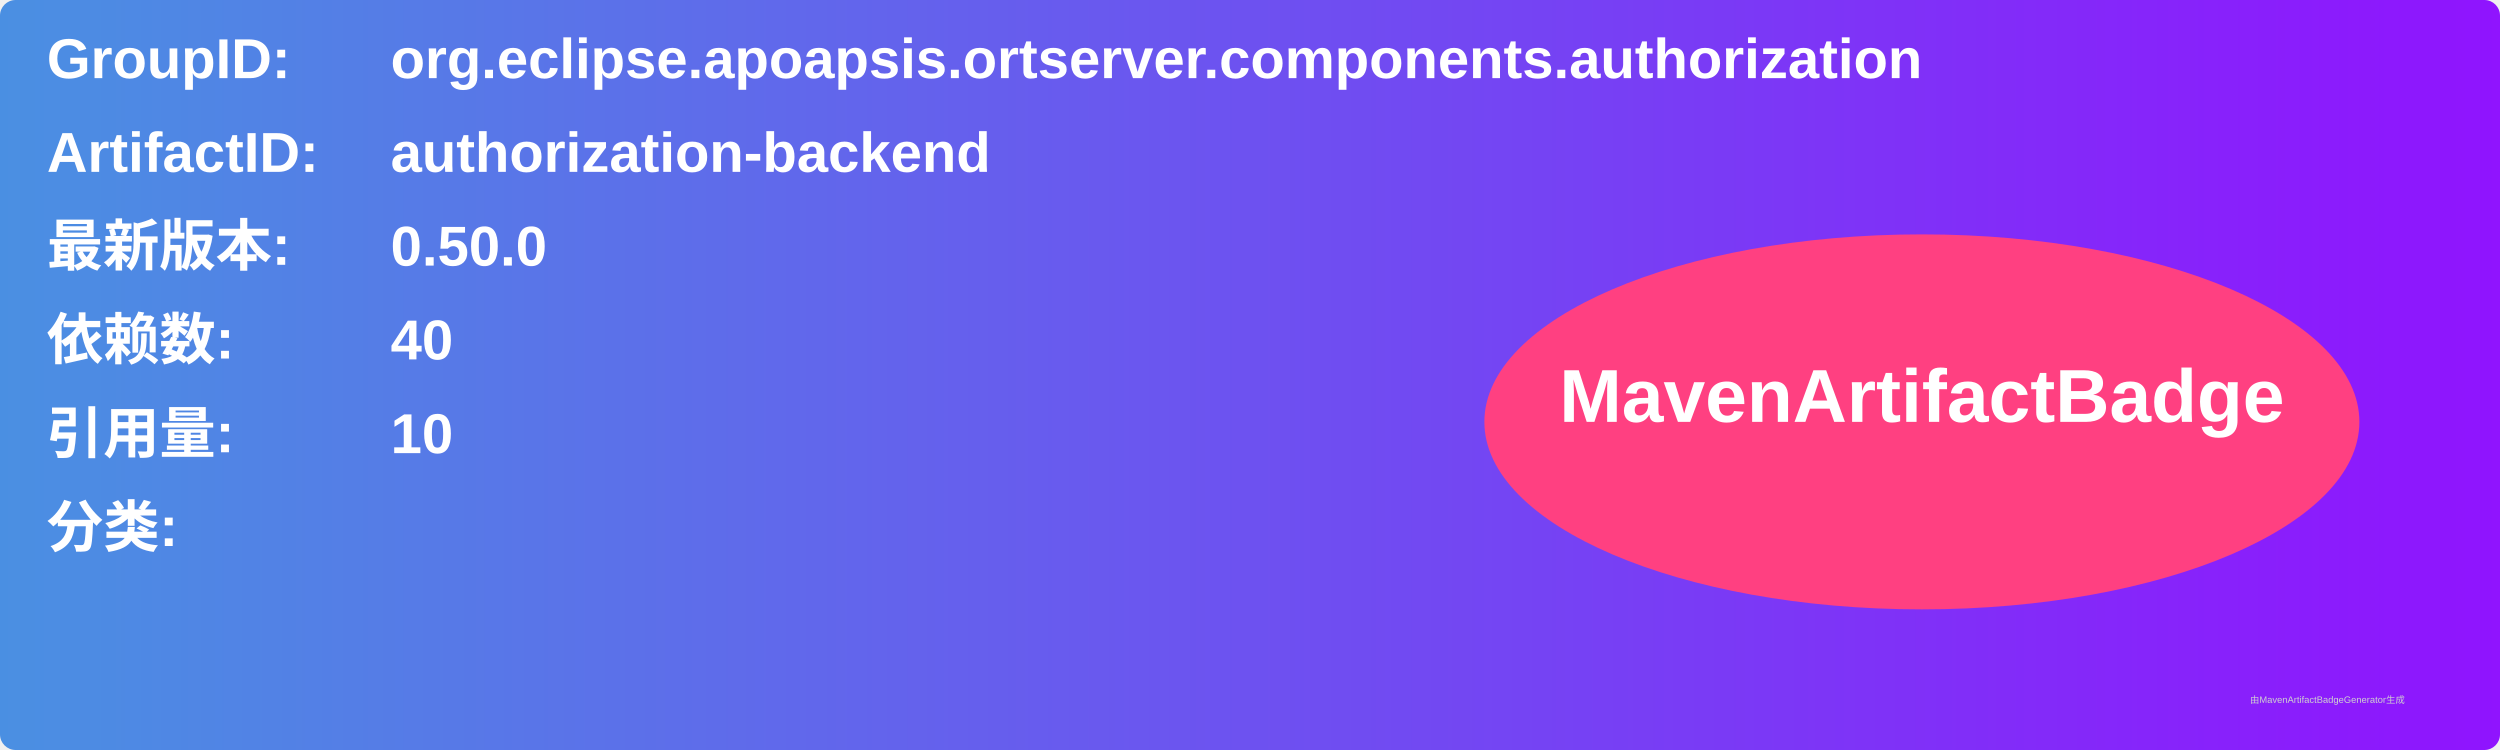
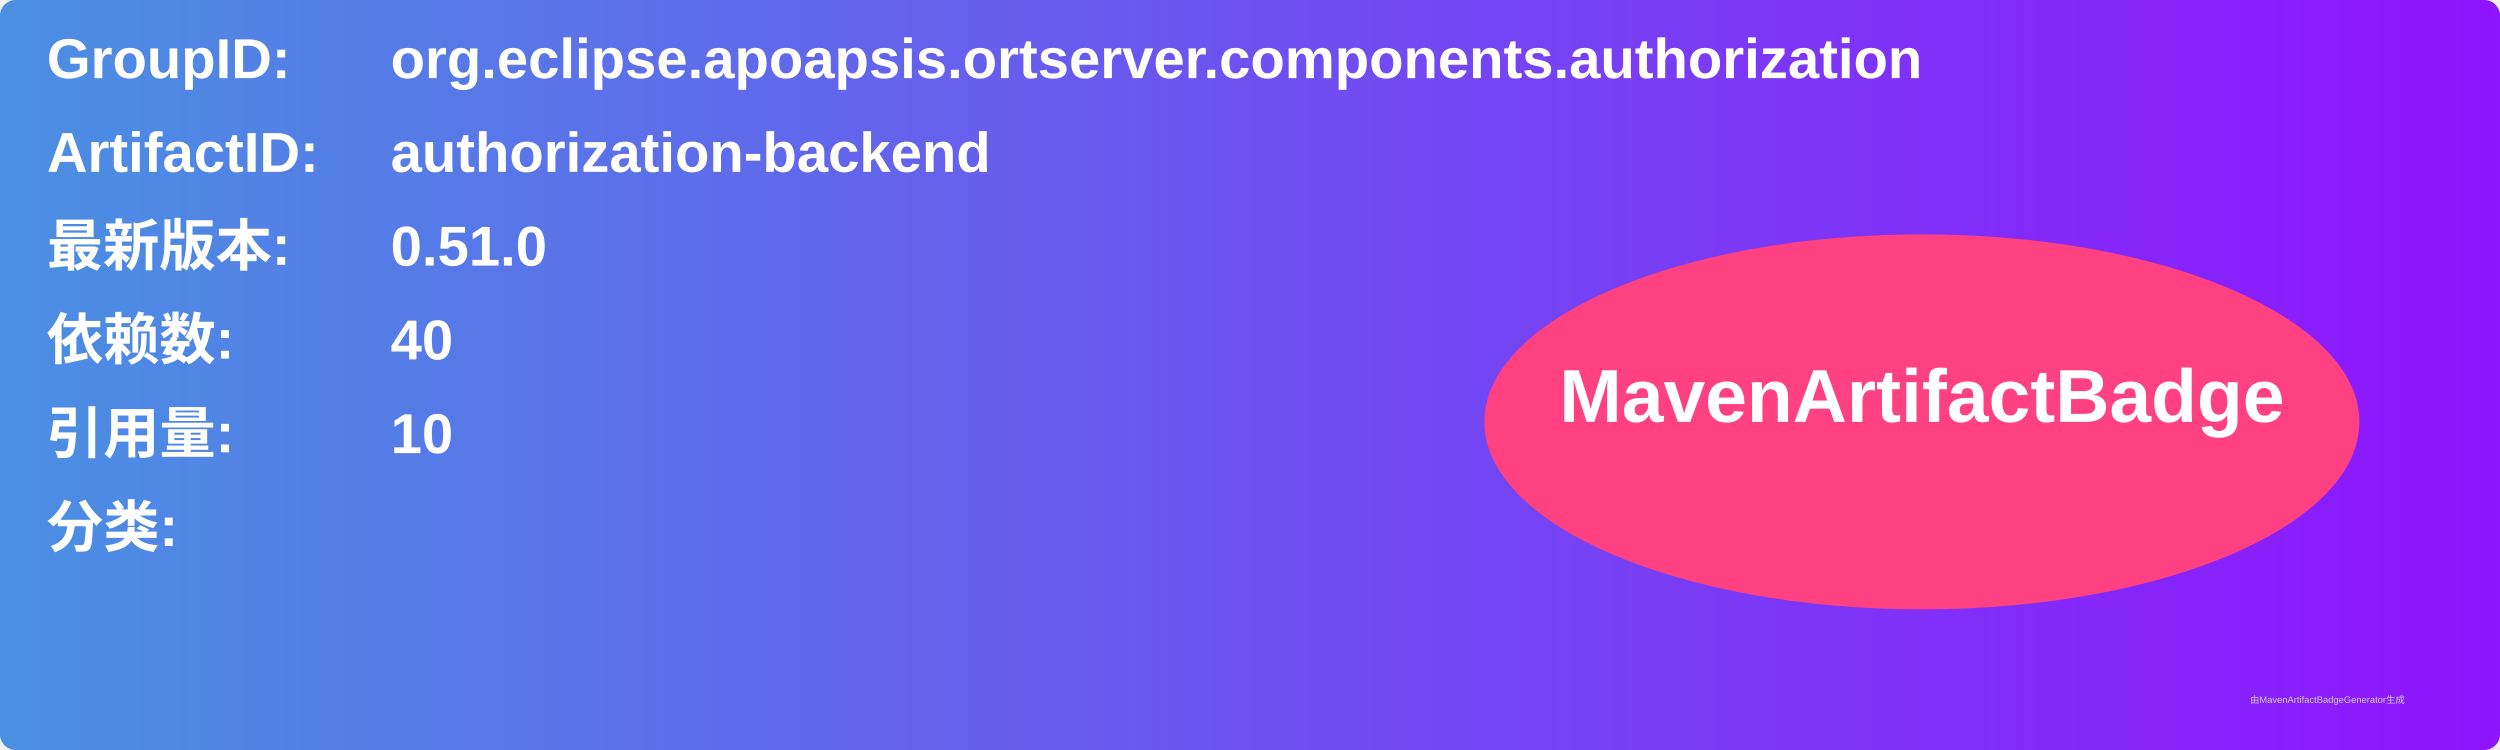
<svg xmlns="http://www.w3.org/2000/svg" width="800" height="240" viewBox="0 0 800 240">
  <linearGradient id="grad" x1="0%" y1="0%" x2="100%" y2="0%">
    <stop offset="0%" stop-color="#4a90e2" />
    <stop offset="100%" stop-color="#9013fe" />
  </linearGradient>
  <rect width="100%" height="100%" rx="5" ry="5" fill="url(#grad)" />
  <g transform="translate(15, 15)">
    <text x="0" y="10" font-family="Arial" font-size="18" fill="white" font-weight="bold" width="260">GroupID:</text>
    <text x="110" y="10" font-family="Arial" font-size="18" fill="white" font-weight="bold" width="460">org.eclipse.apoapsis.ortserver.components.authorization</text>
    <text x="0" y="40" font-family="Arial" font-size="18" fill="white" font-weight="bold" width="260">ArtifactID:</text>
    <text x="110" y="40" font-family="Arial" font-size="18" fill="white" font-weight="bold" width="460">authorization-backend</text>
    <text x="0" y="70" font-family="Arial" font-size="18" fill="white" font-weight="bold">最新版本:</text>
    <text x="110" y="70" font-family="Arial" font-size="18" fill="white" font-weight="bold">
-       <tspan font-weight="bold">0.50.0</tspan>
+       <tspan font-weight="bold">0.51.0</tspan>
    </text>
    <text x="0" y="100" font-family="Arial" font-size="18" fill="white" font-weight="bold">依赖数: </text>
    <text x="110" y="100" font-family="Arial" font-size="18" fill="white">
      <tspan font-weight="bold">40</tspan>
    </text>
    <text x="0" y="130" font-family="Arial" font-size="18" fill="white" font-weight="bold">引用量: </text>
    <text x="110" y="130" font-family="Arial" font-size="18" fill="white">
      <tspan font-weight="bold">10</tspan>
    </text>
    <text x="0" y="160" font-family="Arial" font-size="18" fill="white" font-weight="bold">分类:</text>
    <text x="10" y="190" font-family="Arial" font-size="10" fill="white">
      <tspan font-weight="bold" />
    </text>
    <ellipse cx="600" cy="120" rx="140" ry="60" fill="#ff4081" />
    <text x="600" y="120" text-anchor="middle" font-family="Arial" font-size="24" fill="white" font-weight="bold">MavenArtifactBadge</text>
  </g>
  <text x="720" y="225" font-family="Arial" font-size="3" fill="#d0d0d0">由MavenArtifactBadgeGenerator生成</text>
</svg>
